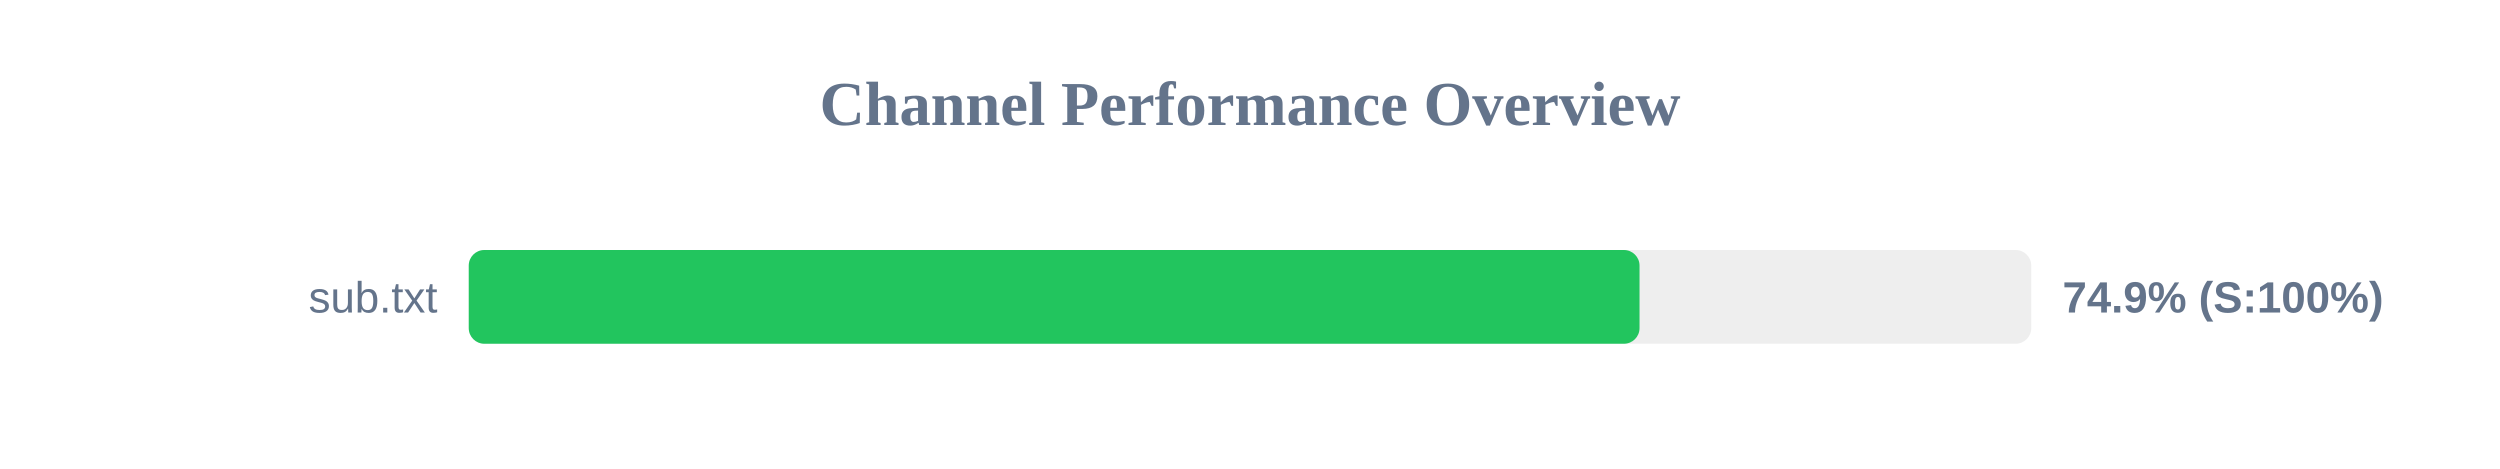
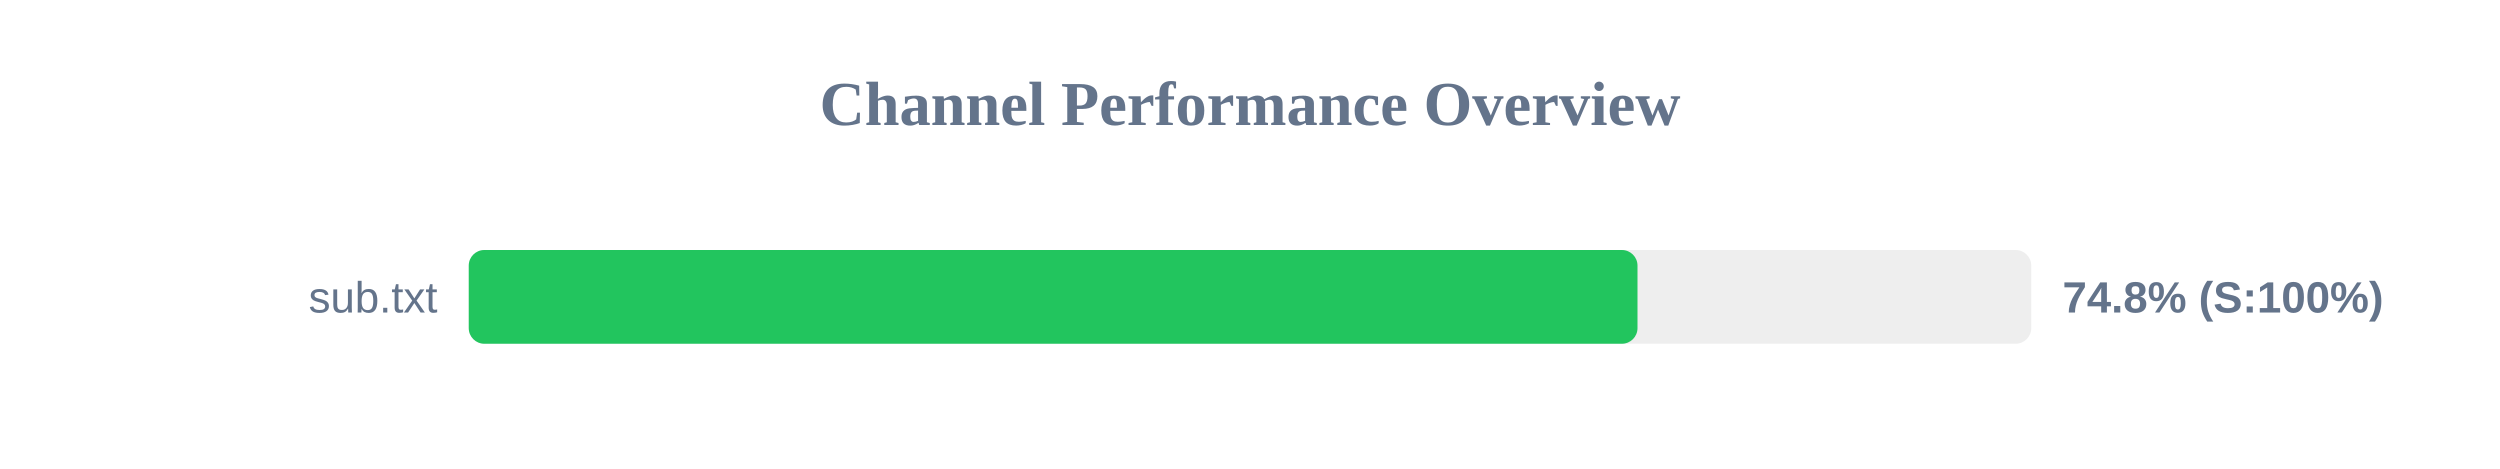
<svg xmlns="http://www.w3.org/2000/svg" width="800" height="150" version="1.1">
  <style>
        .row { font: 14px Arial; fill: #64748b; }
        .score { font: bold 14px Arial; fill: #64748b; }
    </style>
  <text x="400" y="40" text-anchor="middle" font-size="20px" font-weight="bold" fill="#64748b">Channel Performance Overview</text>
  <rect x="150" y="80" width="500" height="30" fill="#eee" rx="5" />
-   <rect x="150" y="80" width="374.65" height="30" fill="#22c55e" rx="5" />
+   <rect x="150" y="80" width="374.0" height="30" fill="#22c55e" rx="5" />
  <text x="140" y="100" text-anchor="end" class="row">sub.txt</text>
-   <text x="660" y="100" text-anchor="start" class="score">74.9% (S:100%)</text>
+   <text x="660" y="100" text-anchor="start" class="score">74.8% (S:100%)</text>
</svg>
